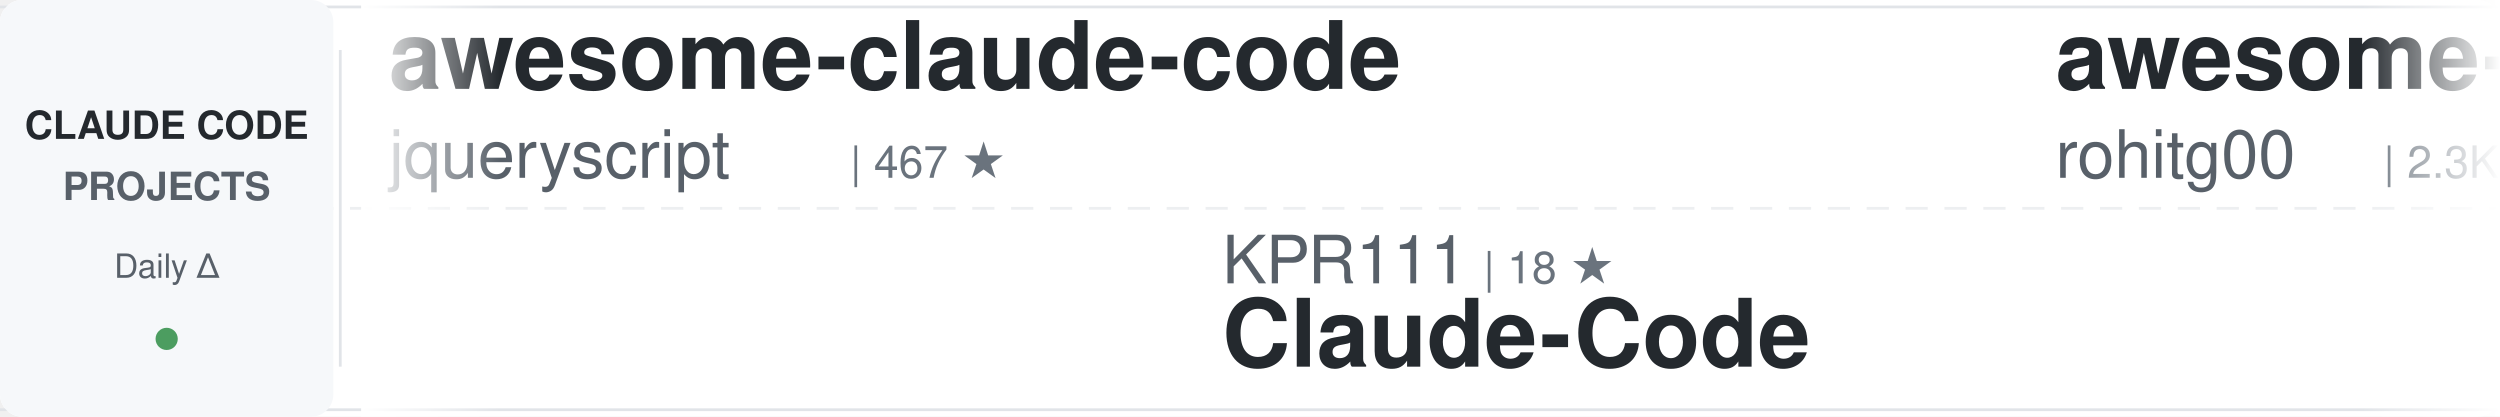
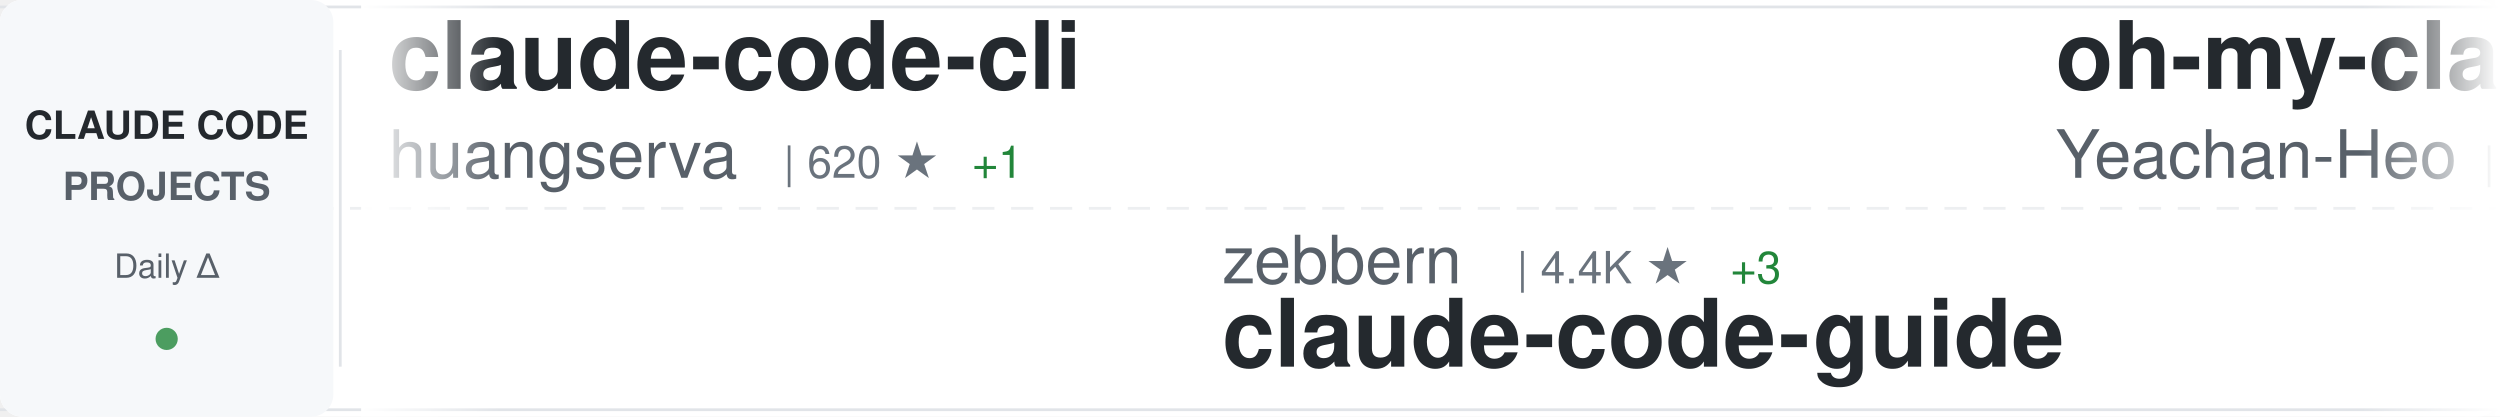
<svg xmlns="http://www.w3.org/2000/svg" width="900" height="150">
  <defs>
    <linearGradient id="awesomeLeftFade" x1="0%" y1="0%" x2="100%" y2="0%">
      <stop offset="0%" style="stop-color:#ffffff;stop-opacity:1" />
      <stop offset="100%" style="stop-color:#ffffff;stop-opacity:0" />
    </linearGradient>
    <linearGradient id="awesomeRightFade" x1="0%" y1="0%" x2="100%" y2="0%">
      <stop offset="0%" style="stop-color:#ffffff;stop-opacity:0" />
      <stop offset="100%" style="stop-color:#ffffff;stop-opacity:1" />
    </linearGradient>
  </defs>
  <rect width="900" height="150" fill="#ffffff" rx="8" />
  <rect x="0" y="2" width="900" height="1" fill="#e1e4e8" />
  <rect x="0" y="147" width="900" height="1" fill="#e1e4e8" />
  <line x1="0" y1="75" x2="900" y2="75" stroke="#e1e4e8" stroke-width="1" stroke-dasharray="8 6" opacity="0.6" />
  <rect x="0" y="0" width="120" height="150" fill="#f6f8fa" rx="8" />
  <text x="60" y="50" font-family="-apple-system, BlinkMacSystemFont, 'Segoe UI', Helvetica, Arial, sans-serif" font-size="14" font-weight="600" fill="#24292e" text-anchor="middle">CLAUDE CODE</text>
  <text x="60" y="72" font-family="-apple-system, BlinkMacSystemFont, 'Segoe UI', Helvetica, Arial, sans-serif" font-size="14" font-weight="600" fill="#586069" text-anchor="middle">PROJECTS</text>
  <text x="60" y="100" font-family="-apple-system, BlinkMacSystemFont, 'Segoe UI', Helvetica, Arial, sans-serif" font-size="12" font-weight="500" fill="#586069" text-anchor="middle">Daily Δ</text>
  <circle cx="60" cy="122" r="4" fill="#22863a" opacity="0.8" />
  <rect x="122" y="18" width="1" height="114" fill="#e1e4e8" />
  <clipPath id="awesomeTickerClip">
    <rect x="130" y="0" width="770" height="150" />
  </clipPath>
  <g clip-path="url(#awesomeTickerClip)">
    <g id="awesomeTickerItems">
      <animateTransform attributeName="transform" attributeType="XML" type="translate" from="0 0" to="-3000 0" dur="54s" repeatCount="indefinite" />
      <g transform="translate(0, 0)">
-         <text x="140" y="32" font-family="-apple-system, BlinkMacSystemFont, 'Segoe UI', Helvetica, Arial, sans-serif" font-size="34" font-weight="600" fill="#24292e">awesome-claude-code</text>
-         <text x="140" y="64" font-family="-apple-system, BlinkMacSystemFont, 'Segoe UI', Helvetica, Arial, sans-serif" font-size="24" font-weight="400" fill="#586069">jqueryscript</text>
-         <text x="306" y="64" font-family="-apple-system, BlinkMacSystemFont, 'Segoe UI', Helvetica, Arial, sans-serif" font-size="16" font-weight="500" fill="#6a737d">| 467 ★</text>
+         <text x="140" y="32" font-family="-apple-system, BlinkMacSystemFont, 'Segoe UI', Helvetica, Arial, sans-serif" font-size="34" font-weight="600" fill="#24292e">claude-code-cli</text>
+         <text x="140" y="64" font-family="-apple-system, BlinkMacSystemFont, 'Segoe UI', Helvetica, Arial, sans-serif" font-size="24" font-weight="400" fill="#586069">huangserva</text>
+         <text x="282" y="64" font-family="-apple-system, BlinkMacSystemFont, 'Segoe UI', Helvetica, Arial, sans-serif" font-size="16" font-weight="500" fill="#6a737d">| 620 ★</text>
+         <text x="350" y="64" font-family="-apple-system, BlinkMacSystemFont, 'Segoe UI', Helvetica, Arial, sans-serif" font-size="16" font-weight="500" fill="#22863a"> +1</text>
      </g>
      <g transform="translate(300, 0)">
-         <text x="140" y="102" font-family="-apple-system, BlinkMacSystemFont, 'Segoe UI', Helvetica, Arial, sans-serif" font-size="24" font-weight="400" fill="#586069">KPR111</text>
-         <text x="234" y="102" font-family="-apple-system, BlinkMacSystemFont, 'Segoe UI', Helvetica, Arial, sans-serif" font-size="16" font-weight="500" fill="#6a737d">| 18 ★</text>
-         <text x="140" y="132" font-family="-apple-system, BlinkMacSystemFont, 'Segoe UI', Helvetica, Arial, sans-serif" font-size="34" font-weight="600" fill="#24292e">Claude-Code</text>
+         <text x="140" y="102" font-family="-apple-system, BlinkMacSystemFont, 'Segoe UI', Helvetica, Arial, sans-serif" font-size="24" font-weight="400" fill="#586069">zebbern</text>
+         <text x="246" y="102" font-family="-apple-system, BlinkMacSystemFont, 'Segoe UI', Helvetica, Arial, sans-serif" font-size="16" font-weight="500" fill="#6a737d">| 4.4K ★</text>
+         <text x="323" y="102" font-family="-apple-system, BlinkMacSystemFont, 'Segoe UI', Helvetica, Arial, sans-serif" font-size="16" font-weight="500" fill="#22863a"> +3</text>
+         <text x="140" y="132" font-family="-apple-system, BlinkMacSystemFont, 'Segoe UI', Helvetica, Arial, sans-serif" font-size="34" font-weight="600" fill="#24292e">claude-code-guide</text>
      </g>
      <g transform="translate(600, 0)">
-         <text x="140" y="32" font-family="-apple-system, BlinkMacSystemFont, 'Segoe UI', Helvetica, Arial, sans-serif" font-size="34" font-weight="600" fill="#24292e">awesome-claude-code-tool...</text>
-         <text x="140" y="64" font-family="-apple-system, BlinkMacSystemFont, 'Segoe UI', Helvetica, Arial, sans-serif" font-size="24" font-weight="400" fill="#586069">rohitg00</text>
-         <text x="258" y="64" font-family="-apple-system, BlinkMacSystemFont, 'Segoe UI', Helvetica, Arial, sans-serif" font-size="16" font-weight="500" fill="#6a737d">| 2.3K ★</text>
-         <text x="335" y="64" font-family="-apple-system, BlinkMacSystemFont, 'Segoe UI', Helvetica, Arial, sans-serif" font-size="16" font-weight="500" fill="#22863a"> +8</text>
+         <text x="140" y="32" font-family="-apple-system, BlinkMacSystemFont, 'Segoe UI', Helvetica, Arial, sans-serif" font-size="34" font-weight="600" fill="#24292e">oh-my-claudecode</text>
+         <text x="140" y="64" font-family="-apple-system, BlinkMacSystemFont, 'Segoe UI', Helvetica, Arial, sans-serif" font-size="24" font-weight="400" fill="#586069">Yeachan-Heo</text>
+         <text x="294" y="64" font-family="-apple-system, BlinkMacSystemFont, 'Segoe UI', Helvetica, Arial, sans-serif" font-size="16" font-weight="500" fill="#6a737d">| 37.8K ★</text>
+         <text x="380" y="64" font-family="-apple-system, BlinkMacSystemFont, 'Segoe UI', Helvetica, Arial, sans-serif" font-size="16" font-weight="500" fill="#22863a"> +40</text>
      </g>
      <g transform="translate(900, 0)">
-         <text x="140" y="102" font-family="-apple-system, BlinkMacSystemFont, 'Segoe UI', Helvetica, Arial, sans-serif" font-size="24" font-weight="400" fill="#586069">wanshuiyin</text>
-         <text x="282" y="102" font-family="-apple-system, BlinkMacSystemFont, 'Segoe UI', Helvetica, Arial, sans-serif" font-size="16" font-weight="500" fill="#6a737d">| 13.4K ★</text>
-         <text x="368" y="102" font-family="-apple-system, BlinkMacSystemFont, 'Segoe UI', Helvetica, Arial, sans-serif" font-size="16" font-weight="500" fill="#22863a"> +56</text>
-         <text x="140" y="132" font-family="-apple-system, BlinkMacSystemFont, 'Segoe UI', Helvetica, Arial, sans-serif" font-size="34" font-weight="600" fill="#24292e">Auto-claude-code-researc...</text>
+         <text x="140" y="102" font-family="-apple-system, BlinkMacSystemFont, 'Segoe UI', Helvetica, Arial, sans-serif" font-size="24" font-weight="400" fill="#586069">multica-ai</text>
+         <text x="282" y="102" font-family="-apple-system, BlinkMacSystemFont, 'Segoe UI', Helvetica, Arial, sans-serif" font-size="16" font-weight="500" fill="#6a737d">| 192.7K ★</text>
+         <text x="377" y="102" font-family="-apple-system, BlinkMacSystemFont, 'Segoe UI', Helvetica, Arial, sans-serif" font-size="16" font-weight="500" fill="#22863a"> +685</text>
+         <text x="140" y="132" font-family="-apple-system, BlinkMacSystemFont, 'Segoe UI', Helvetica, Arial, sans-serif" font-size="34" font-weight="600" fill="#24292e">andrej-karpathy-skills</text>
      </g>
      <g transform="translate(1200, 0)">
-         <text x="140" y="32" font-family="-apple-system, BlinkMacSystemFont, 'Segoe UI', Helvetica, Arial, sans-serif" font-size="34" font-weight="600" fill="#24292e">claude-code-rev</text>
-         <text x="140" y="64" font-family="-apple-system, BlinkMacSystemFont, 'Segoe UI', Helvetica, Arial, sans-serif" font-size="24" font-weight="400" fill="#586069">oboard</text>
-         <text x="234" y="64" font-family="-apple-system, BlinkMacSystemFont, 'Segoe UI', Helvetica, Arial, sans-serif" font-size="16" font-weight="500" fill="#6a737d">| 3.3K ★</text>
-         <text x="311" y="64" font-family="-apple-system, BlinkMacSystemFont, 'Segoe UI', Helvetica, Arial, sans-serif" font-size="16" font-weight="500" fill="#22863a"> +1</text>
+         <text x="140" y="32" font-family="-apple-system, BlinkMacSystemFont, 'Segoe UI', Helvetica, Arial, sans-serif" font-size="34" font-weight="600" fill="#24292e">claude-code-settings</text>
+         <text x="140" y="64" font-family="-apple-system, BlinkMacSystemFont, 'Segoe UI', Helvetica, Arial, sans-serif" font-size="24" font-weight="400" fill="#586069">feiskyer</text>
+         <text x="258" y="64" font-family="-apple-system, BlinkMacSystemFont, 'Segoe UI', Helvetica, Arial, sans-serif" font-size="16" font-weight="500" fill="#6a737d">| 1.6K ★</text>
      </g>
      <g transform="translate(1500, 0)">
-         <text x="140" y="102" font-family="-apple-system, BlinkMacSystemFont, 'Segoe UI', Helvetica, Arial, sans-serif" font-size="24" font-weight="400" fill="#586069">JrCx7scC</text>
-         <text x="258" y="102" font-family="-apple-system, BlinkMacSystemFont, 'Segoe UI', Helvetica, Arial, sans-serif" font-size="16" font-weight="500" fill="#6a737d">| 371 ★</text>
+         <text x="140" y="102" font-family="-apple-system, BlinkMacSystemFont, 'Segoe UI', Helvetica, Arial, sans-serif" font-size="24" font-weight="400" fill="#586069">lorryjovens-hub</text>
+         <text x="342" y="102" font-family="-apple-system, BlinkMacSystemFont, 'Segoe UI', Helvetica, Arial, sans-serif" font-size="16" font-weight="500" fill="#6a737d">| 1.7K ★</text>
+         <text x="419" y="102" font-family="-apple-system, BlinkMacSystemFont, 'Segoe UI', Helvetica, Arial, sans-serif" font-size="16" font-weight="500" fill="#22863a"> +3</text>
+         <text x="140" y="132" font-family="-apple-system, BlinkMacSystemFont, 'Segoe UI', Helvetica, Arial, sans-serif" font-size="34" font-weight="600" fill="#24292e">claude-code-rust</text>
+       </g>
+       <g transform="translate(1800, 0)">
+         <text x="140" y="32" font-family="-apple-system, BlinkMacSystemFont, 'Segoe UI', Helvetica, Arial, sans-serif" font-size="34" font-weight="600" fill="#24292e">claude-code-from-scratch</text>
+         <text x="140" y="64" font-family="-apple-system, BlinkMacSystemFont, 'Segoe UI', Helvetica, Arial, sans-serif" font-size="24" font-weight="400" fill="#586069">Windy3f3f3f3f</text>
+         <text x="318" y="64" font-family="-apple-system, BlinkMacSystemFont, 'Segoe UI', Helvetica, Arial, sans-serif" font-size="16" font-weight="500" fill="#6a737d">| 2.3K ★</text>
+         <text x="395" y="64" font-family="-apple-system, BlinkMacSystemFont, 'Segoe UI', Helvetica, Arial, sans-serif" font-size="16" font-weight="500" fill="#22863a"> +14</text>
+       </g>
+       <g transform="translate(2100, 0)">
+         <text x="140" y="102" font-family="-apple-system, BlinkMacSystemFont, 'Segoe UI', Helvetica, Arial, sans-serif" font-size="24" font-weight="400" fill="#586069">chauncygu</text>
+         <text x="270" y="102" font-family="-apple-system, BlinkMacSystemFont, 'Segoe UI', Helvetica, Arial, sans-serif" font-size="16" font-weight="500" fill="#6a737d">| 2.8K ★</text>
+         <text x="347" y="102" font-family="-apple-system, BlinkMacSystemFont, 'Segoe UI', Helvetica, Arial, sans-serif" font-size="16" font-weight="500" fill="#22863a"> +3</text>
+         <text x="140" y="132" font-family="-apple-system, BlinkMacSystemFont, 'Segoe UI', Helvetica, Arial, sans-serif" font-size="34" font-weight="600" fill="#24292e">collection-claude-code-s...</text>
+       </g>
+       <g transform="translate(2400, 0)">
+         <text x="140" y="32" font-family="-apple-system, BlinkMacSystemFont, 'Segoe UI', Helvetica, Arial, sans-serif" font-size="34" font-weight="600" fill="#24292e">claude-code-harness</text>
+         <text x="140" y="64" font-family="-apple-system, BlinkMacSystemFont, 'Segoe UI', Helvetica, Arial, sans-serif" font-size="24" font-weight="400" fill="#586069">Chachamaru127</text>
+         <text x="318" y="64" font-family="-apple-system, BlinkMacSystemFont, 'Segoe UI', Helvetica, Arial, sans-serif" font-size="16" font-weight="500" fill="#6a737d">| 3.0K ★</text>
+         <text x="395" y="64" font-family="-apple-system, BlinkMacSystemFont, 'Segoe UI', Helvetica, Arial, sans-serif" font-size="16" font-weight="500" fill="#22863a"> +5</text>
+       </g>
+       <g transform="translate(2700, 0)">
+         <text x="140" y="102" font-family="-apple-system, BlinkMacSystemFont, 'Segoe UI', Helvetica, Arial, sans-serif" font-size="24" font-weight="400" fill="#586069">hangsman</text>
+         <text x="258" y="102" font-family="-apple-system, BlinkMacSystemFont, 'Segoe UI', Helvetica, Arial, sans-serif" font-size="16" font-weight="500" fill="#6a737d">| 787 ★</text>
        <text x="140" y="132" font-family="-apple-system, BlinkMacSystemFont, 'Segoe UI', Helvetica, Arial, sans-serif" font-size="34" font-weight="600" fill="#24292e">claude-code-source</text>
      </g>
-       <g transform="translate(1800, 0)">
-         <text x="140" y="32" font-family="-apple-system, BlinkMacSystemFont, 'Segoe UI', Helvetica, Arial, sans-serif" font-size="34" font-weight="600" fill="#24292e">claude-code-action</text>
-         <text x="140" y="64" font-family="-apple-system, BlinkMacSystemFont, 'Segoe UI', Helvetica, Arial, sans-serif" font-size="24" font-weight="400" fill="#586069">anthropics</text>
-         <text x="282" y="64" font-family="-apple-system, BlinkMacSystemFont, 'Segoe UI', Helvetica, Arial, sans-serif" font-size="16" font-weight="500" fill="#6a737d">| 8.4K ★</text>
-         <text x="359" y="64" font-family="-apple-system, BlinkMacSystemFont, 'Segoe UI', Helvetica, Arial, sans-serif" font-size="16" font-weight="500" fill="#22863a"> +12</text>
-       </g>
-       <g transform="translate(2100, 0)">
-         <text x="140" y="102" font-family="-apple-system, BlinkMacSystemFont, 'Segoe UI', Helvetica, Arial, sans-serif" font-size="24" font-weight="400" fill="#586069">Piebald-AI</text>
-         <text x="282" y="102" font-family="-apple-system, BlinkMacSystemFont, 'Segoe UI', Helvetica, Arial, sans-serif" font-size="16" font-weight="500" fill="#6a737d">| 11.8K ★</text>
-         <text x="368" y="102" font-family="-apple-system, BlinkMacSystemFont, 'Segoe UI', Helvetica, Arial, sans-serif" font-size="16" font-weight="500" fill="#22863a"> +17</text>
-         <text x="140" y="132" font-family="-apple-system, BlinkMacSystemFont, 'Segoe UI', Helvetica, Arial, sans-serif" font-size="34" font-weight="600" fill="#24292e">claude-code-system-promp...</text>
-       </g>
-       <g transform="translate(2400, 0)">
-         <text x="140" y="32" font-family="-apple-system, BlinkMacSystemFont, 'Segoe UI', Helvetica, Arial, sans-serif" font-size="34" font-weight="600" fill="#24292e">claude-code-engineering</text>
-         <text x="140" y="64" font-family="-apple-system, BlinkMacSystemFont, 'Segoe UI', Helvetica, Arial, sans-serif" font-size="24" font-weight="400" fill="#586069">huangjia2019</text>
-         <text x="306" y="64" font-family="-apple-system, BlinkMacSystemFont, 'Segoe UI', Helvetica, Arial, sans-serif" font-size="16" font-weight="500" fill="#6a737d">| 980 ★</text>
-         <text x="374" y="64" font-family="-apple-system, BlinkMacSystemFont, 'Segoe UI', Helvetica, Arial, sans-serif" font-size="16" font-weight="500" fill="#22863a"> +4</text>
-       </g>
-       <g transform="translate(2700, 0)">
-         <text x="140" y="102" font-family="-apple-system, BlinkMacSystemFont, 'Segoe UI', Helvetica, Arial, sans-serif" font-size="24" font-weight="400" fill="#586069">anthropics</text>
-         <text x="282" y="102" font-family="-apple-system, BlinkMacSystemFont, 'Segoe UI', Helvetica, Arial, sans-serif" font-size="16" font-weight="500" fill="#6a737d">| 907 ★</text>
-         <text x="350" y="102" font-family="-apple-system, BlinkMacSystemFont, 'Segoe UI', Helvetica, Arial, sans-serif" font-size="16" font-weight="500" fill="#22863a"> +1</text>
-         <text x="140" y="132" font-family="-apple-system, BlinkMacSystemFont, 'Segoe UI', Helvetica, Arial, sans-serif" font-size="34" font-weight="600" fill="#24292e">claude-code-base-action</text>
-       </g>
      <g transform="translate(3000, 0)">
-         <text x="140" y="32" font-family="-apple-system, BlinkMacSystemFont, 'Segoe UI', Helvetica, Arial, sans-serif" font-size="34" font-weight="600" fill="#24292e">awesome-claude-code</text>
-         <text x="140" y="64" font-family="-apple-system, BlinkMacSystemFont, 'Segoe UI', Helvetica, Arial, sans-serif" font-size="24" font-weight="400" fill="#586069">jqueryscript</text>
-         <text x="306" y="64" font-family="-apple-system, BlinkMacSystemFont, 'Segoe UI', Helvetica, Arial, sans-serif" font-size="16" font-weight="500" fill="#6a737d">| 467 ★</text>
+         <text x="140" y="32" font-family="-apple-system, BlinkMacSystemFont, 'Segoe UI', Helvetica, Arial, sans-serif" font-size="34" font-weight="600" fill="#24292e">claude-code-cli</text>
+         <text x="140" y="64" font-family="-apple-system, BlinkMacSystemFont, 'Segoe UI', Helvetica, Arial, sans-serif" font-size="24" font-weight="400" fill="#586069">huangserva</text>
+         <text x="282" y="64" font-family="-apple-system, BlinkMacSystemFont, 'Segoe UI', Helvetica, Arial, sans-serif" font-size="16" font-weight="500" fill="#6a737d">| 620 ★</text>
+         <text x="350" y="64" font-family="-apple-system, BlinkMacSystemFont, 'Segoe UI', Helvetica, Arial, sans-serif" font-size="16" font-weight="500" fill="#22863a"> +1</text>
      </g>
      <g transform="translate(3300, 0)">
-         <text x="140" y="102" font-family="-apple-system, BlinkMacSystemFont, 'Segoe UI', Helvetica, Arial, sans-serif" font-size="24" font-weight="400" fill="#586069">KPR111</text>
-         <text x="234" y="102" font-family="-apple-system, BlinkMacSystemFont, 'Segoe UI', Helvetica, Arial, sans-serif" font-size="16" font-weight="500" fill="#6a737d">| 18 ★</text>
-         <text x="140" y="132" font-family="-apple-system, BlinkMacSystemFont, 'Segoe UI', Helvetica, Arial, sans-serif" font-size="34" font-weight="600" fill="#24292e">Claude-Code</text>
+         <text x="140" y="102" font-family="-apple-system, BlinkMacSystemFont, 'Segoe UI', Helvetica, Arial, sans-serif" font-size="24" font-weight="400" fill="#586069">zebbern</text>
+         <text x="246" y="102" font-family="-apple-system, BlinkMacSystemFont, 'Segoe UI', Helvetica, Arial, sans-serif" font-size="16" font-weight="500" fill="#6a737d">| 4.4K ★</text>
+         <text x="323" y="102" font-family="-apple-system, BlinkMacSystemFont, 'Segoe UI', Helvetica, Arial, sans-serif" font-size="16" font-weight="500" fill="#22863a"> +3</text>
+         <text x="140" y="132" font-family="-apple-system, BlinkMacSystemFont, 'Segoe UI', Helvetica, Arial, sans-serif" font-size="34" font-weight="600" fill="#24292e">claude-code-guide</text>
      </g>
      <g transform="translate(3600, 0)">
-         <text x="140" y="32" font-family="-apple-system, BlinkMacSystemFont, 'Segoe UI', Helvetica, Arial, sans-serif" font-size="34" font-weight="600" fill="#24292e">awesome-claude-code-tool...</text>
-         <text x="140" y="64" font-family="-apple-system, BlinkMacSystemFont, 'Segoe UI', Helvetica, Arial, sans-serif" font-size="24" font-weight="400" fill="#586069">rohitg00</text>
-         <text x="258" y="64" font-family="-apple-system, BlinkMacSystemFont, 'Segoe UI', Helvetica, Arial, sans-serif" font-size="16" font-weight="500" fill="#6a737d">| 2.3K ★</text>
-         <text x="335" y="64" font-family="-apple-system, BlinkMacSystemFont, 'Segoe UI', Helvetica, Arial, sans-serif" font-size="16" font-weight="500" fill="#22863a"> +8</text>
+         <text x="140" y="32" font-family="-apple-system, BlinkMacSystemFont, 'Segoe UI', Helvetica, Arial, sans-serif" font-size="34" font-weight="600" fill="#24292e">oh-my-claudecode</text>
+         <text x="140" y="64" font-family="-apple-system, BlinkMacSystemFont, 'Segoe UI', Helvetica, Arial, sans-serif" font-size="24" font-weight="400" fill="#586069">Yeachan-Heo</text>
+         <text x="294" y="64" font-family="-apple-system, BlinkMacSystemFont, 'Segoe UI', Helvetica, Arial, sans-serif" font-size="16" font-weight="500" fill="#6a737d">| 37.8K ★</text>
+         <text x="380" y="64" font-family="-apple-system, BlinkMacSystemFont, 'Segoe UI', Helvetica, Arial, sans-serif" font-size="16" font-weight="500" fill="#22863a"> +40</text>
      </g>
      <g transform="translate(3900, 0)">
-         <text x="140" y="102" font-family="-apple-system, BlinkMacSystemFont, 'Segoe UI', Helvetica, Arial, sans-serif" font-size="24" font-weight="400" fill="#586069">wanshuiyin</text>
-         <text x="282" y="102" font-family="-apple-system, BlinkMacSystemFont, 'Segoe UI', Helvetica, Arial, sans-serif" font-size="16" font-weight="500" fill="#6a737d">| 13.4K ★</text>
-         <text x="368" y="102" font-family="-apple-system, BlinkMacSystemFont, 'Segoe UI', Helvetica, Arial, sans-serif" font-size="16" font-weight="500" fill="#22863a"> +56</text>
-         <text x="140" y="132" font-family="-apple-system, BlinkMacSystemFont, 'Segoe UI', Helvetica, Arial, sans-serif" font-size="34" font-weight="600" fill="#24292e">Auto-claude-code-researc...</text>
+         <text x="140" y="102" font-family="-apple-system, BlinkMacSystemFont, 'Segoe UI', Helvetica, Arial, sans-serif" font-size="24" font-weight="400" fill="#586069">multica-ai</text>
+         <text x="282" y="102" font-family="-apple-system, BlinkMacSystemFont, 'Segoe UI', Helvetica, Arial, sans-serif" font-size="16" font-weight="500" fill="#6a737d">| 192.7K ★</text>
+         <text x="377" y="102" font-family="-apple-system, BlinkMacSystemFont, 'Segoe UI', Helvetica, Arial, sans-serif" font-size="16" font-weight="500" fill="#22863a"> +685</text>
+         <text x="140" y="132" font-family="-apple-system, BlinkMacSystemFont, 'Segoe UI', Helvetica, Arial, sans-serif" font-size="34" font-weight="600" fill="#24292e">andrej-karpathy-skills</text>
      </g>
    </g>
  </g>
  <rect x="130" y="0" width="50" height="150" fill="url(#awesomeLeftFade)" />
  <rect x="850" y="0" width="50" height="150" fill="url(#awesomeRightFade)" />
</svg>
